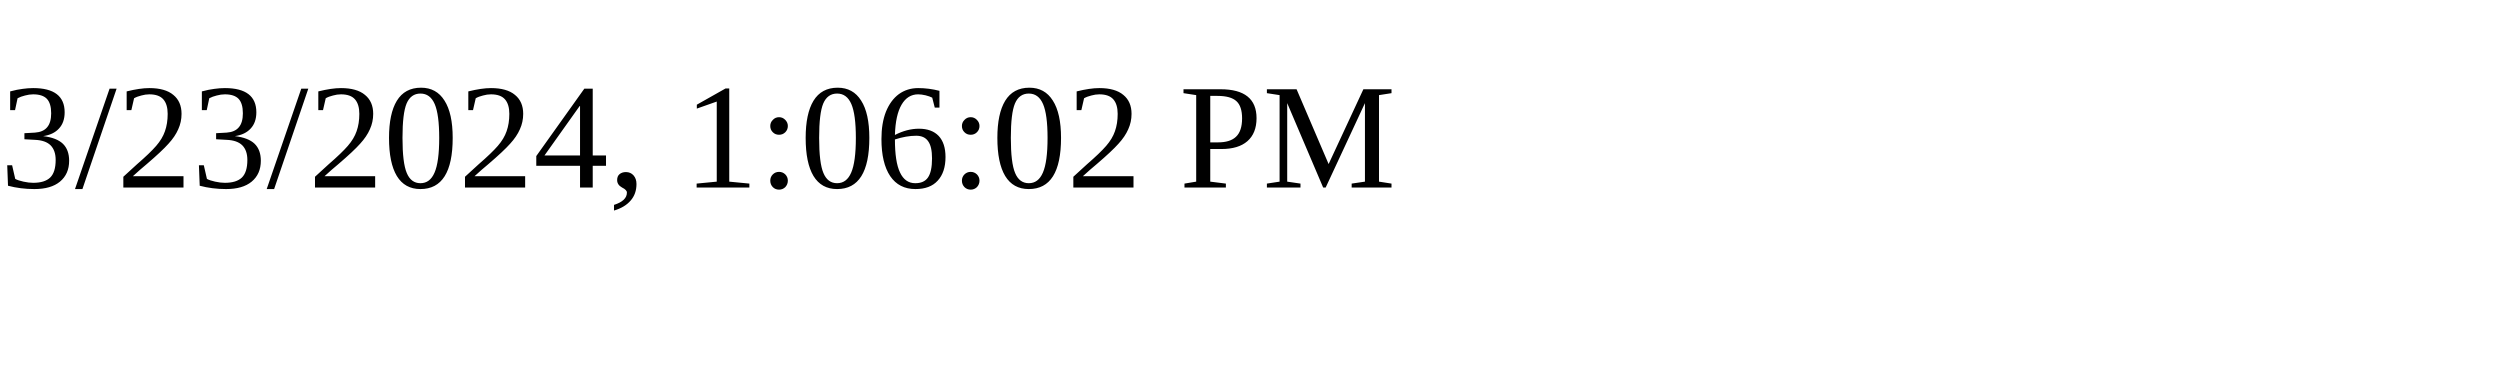
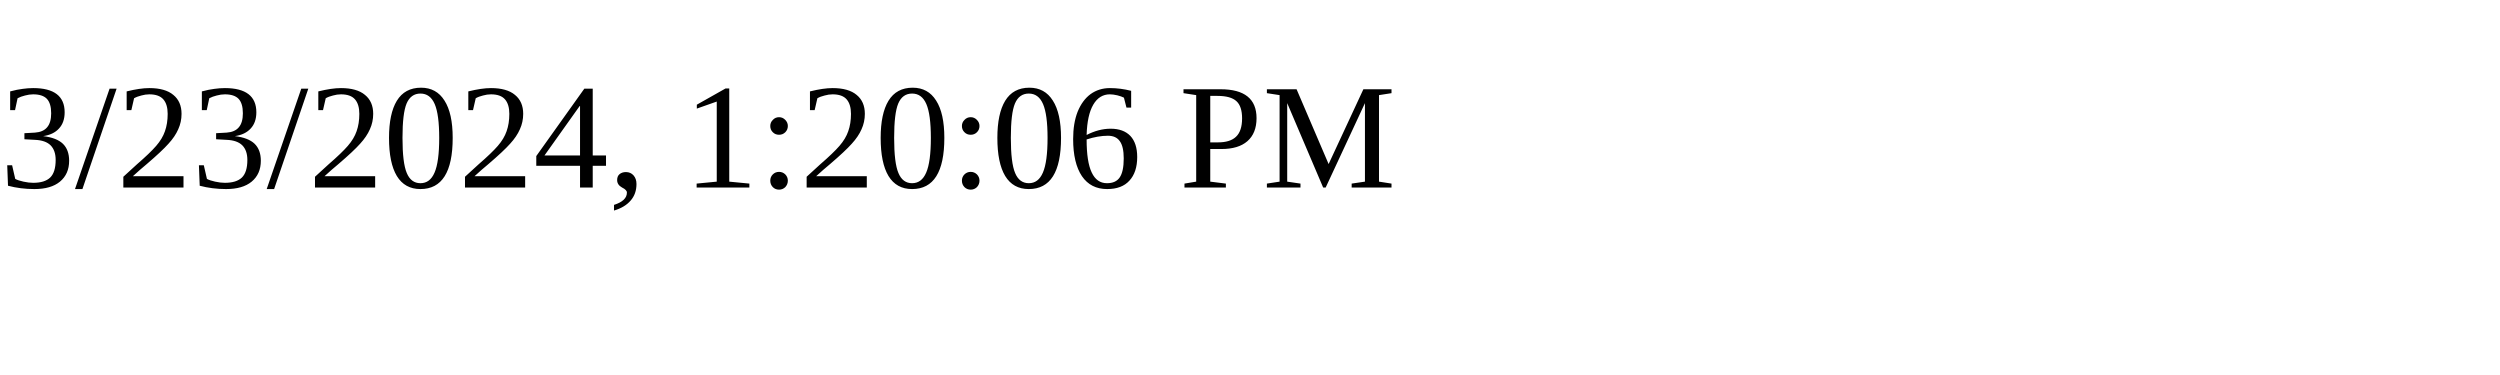
<svg xmlns="http://www.w3.org/2000/svg" height="30" width="200">
-   <text x="0" y="15">3/23/2024, 1:06:02 PM</text>
+   <text x="0" y="15">3/23/2024, 1:20:06 PM</text>
</svg>
